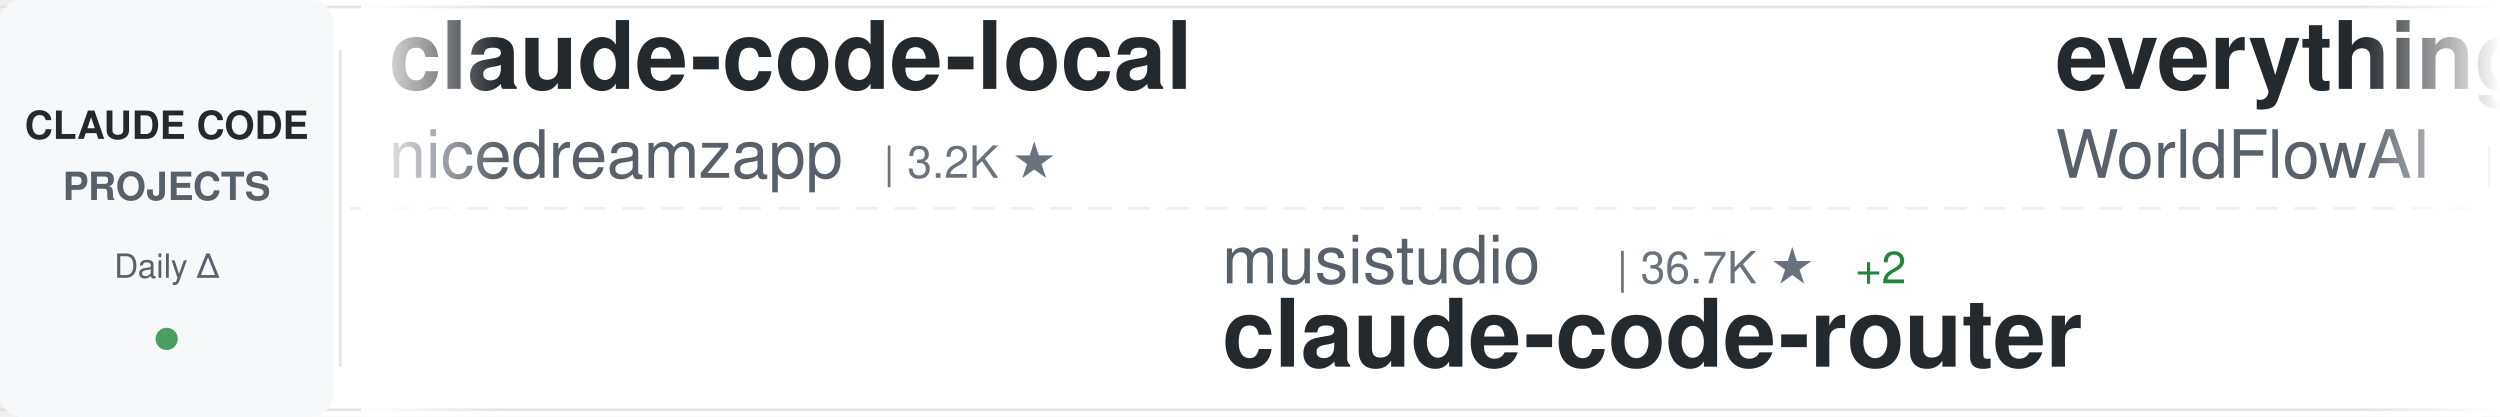
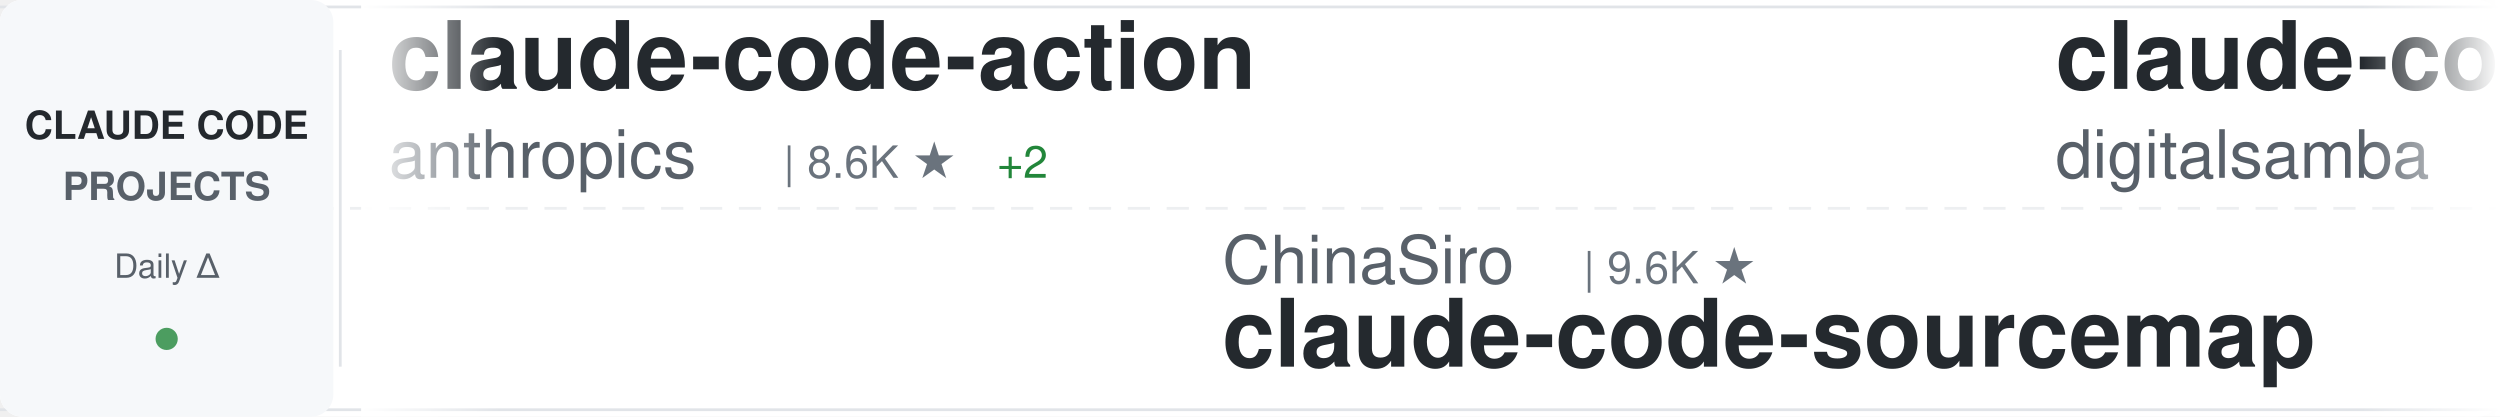
<svg xmlns="http://www.w3.org/2000/svg" width="900" height="150">
  <defs>
    <linearGradient id="awesomeLeftFade" x1="0%" y1="0%" x2="100%" y2="0%">
      <stop offset="0%" style="stop-color:#ffffff;stop-opacity:1" />
      <stop offset="100%" style="stop-color:#ffffff;stop-opacity:0" />
    </linearGradient>
    <linearGradient id="awesomeRightFade" x1="0%" y1="0%" x2="100%" y2="0%">
      <stop offset="0%" style="stop-color:#ffffff;stop-opacity:0" />
      <stop offset="100%" style="stop-color:#ffffff;stop-opacity:1" />
    </linearGradient>
  </defs>
  <rect width="900" height="150" fill="#ffffff" rx="8" />
  <rect x="0" y="2" width="900" height="1" fill="#e1e4e8" />
  <rect x="0" y="147" width="900" height="1" fill="#e1e4e8" />
  <line x1="0" y1="75" x2="900" y2="75" stroke="#e1e4e8" stroke-width="1" stroke-dasharray="8 6" opacity="0.6" />
  <rect x="0" y="0" width="120" height="150" fill="#f6f8fa" rx="8" />
  <text x="60" y="50" font-family="-apple-system, BlinkMacSystemFont, 'Segoe UI', Helvetica, Arial, sans-serif" font-size="14" font-weight="600" fill="#24292e" text-anchor="middle">CLAUDE CODE</text>
  <text x="60" y="72" font-family="-apple-system, BlinkMacSystemFont, 'Segoe UI', Helvetica, Arial, sans-serif" font-size="14" font-weight="600" fill="#586069" text-anchor="middle">PROJECTS</text>
  <text x="60" y="100" font-family="-apple-system, BlinkMacSystemFont, 'Segoe UI', Helvetica, Arial, sans-serif" font-size="12" font-weight="500" fill="#586069" text-anchor="middle">Daily Δ</text>
  <circle cx="60" cy="122" r="4" fill="#22863a" opacity="0.8" />
  <rect x="122" y="18" width="1" height="114" fill="#e1e4e8" />
  <clipPath id="awesomeTickerClip">
    <rect x="130" y="0" width="770" height="150" />
  </clipPath>
  <g clip-path="url(#awesomeTickerClip)">
    <g id="awesomeTickerItems">
      <animateTransform attributeName="transform" attributeType="XML" type="translate" from="0 0" to="-3000 0" dur="54s" repeatCount="indefinite" />
      <g transform="translate(0, 0)">
-         <text x="140" y="32" font-family="-apple-system, BlinkMacSystemFont, 'Segoe UI', Helvetica, Arial, sans-serif" font-size="34" font-weight="600" fill="#24292e">claude-code-local</text>
-         <text x="140" y="64" font-family="-apple-system, BlinkMacSystemFont, 'Segoe UI', Helvetica, Arial, sans-serif" font-size="24" font-weight="400" fill="#586069">nicedreamzapp</text>
-         <text x="318" y="64" font-family="-apple-system, BlinkMacSystemFont, 'Segoe UI', Helvetica, Arial, sans-serif" font-size="16" font-weight="500" fill="#6a737d">| 3.2K ★</text>
+         <text x="140" y="32" font-family="-apple-system, BlinkMacSystemFont, 'Segoe UI', Helvetica, Arial, sans-serif" font-size="34" font-weight="600" fill="#24292e">claude-code-action</text>
+         <text x="140" y="64" font-family="-apple-system, BlinkMacSystemFont, 'Segoe UI', Helvetica, Arial, sans-serif" font-size="24" font-weight="400" fill="#586069">anthropics</text>
+         <text x="282" y="64" font-family="-apple-system, BlinkMacSystemFont, 'Segoe UI', Helvetica, Arial, sans-serif" font-size="16" font-weight="500" fill="#6a737d">| 8.6K ★</text>
+         <text x="359" y="64" font-family="-apple-system, BlinkMacSystemFont, 'Segoe UI', Helvetica, Arial, sans-serif" font-size="16" font-weight="500" fill="#22863a"> +2</text>
      </g>
      <g transform="translate(300, 0)">
-         <text x="140" y="102" font-family="-apple-system, BlinkMacSystemFont, 'Segoe UI', Helvetica, Arial, sans-serif" font-size="24" font-weight="400" fill="#586069">musistudio</text>
-         <text x="282" y="102" font-family="-apple-system, BlinkMacSystemFont, 'Segoe UI', Helvetica, Arial, sans-serif" font-size="16" font-weight="500" fill="#6a737d">| 36.7K ★</text>
-         <text x="368" y="102" font-family="-apple-system, BlinkMacSystemFont, 'Segoe UI', Helvetica, Arial, sans-serif" font-size="16" font-weight="500" fill="#22863a"> +2</text>
-         <text x="140" y="132" font-family="-apple-system, BlinkMacSystemFont, 'Segoe UI', Helvetica, Arial, sans-serif" font-size="34" font-weight="600" fill="#24292e">claude-code-router</text>
+         <text x="140" y="102" font-family="-apple-system, BlinkMacSystemFont, 'Segoe UI', Helvetica, Arial, sans-serif" font-size="24" font-weight="400" fill="#586069">ChinaSiro</text>
+         <text x="270" y="102" font-family="-apple-system, BlinkMacSystemFont, 'Segoe UI', Helvetica, Arial, sans-serif" font-size="16" font-weight="500" fill="#6a737d">| 9.6K ★</text>
+         <text x="140" y="132" font-family="-apple-system, BlinkMacSystemFont, 'Segoe UI', Helvetica, Arial, sans-serif" font-size="34" font-weight="600" fill="#24292e">claude-code-sourcemap</text>
      </g>
      <g transform="translate(600, 0)">
-         <text x="140" y="32" font-family="-apple-system, BlinkMacSystemFont, 'Segoe UI', Helvetica, Arial, sans-serif" font-size="34" font-weight="600" fill="#24292e">everything-claude-code</text>
-         <text x="140" y="64" font-family="-apple-system, BlinkMacSystemFont, 'Segoe UI', Helvetica, Arial, sans-serif" font-size="24" font-weight="400" fill="#586069">WorldFlowAI</text>
-         <text x="294" y="64" font-family="-apple-system, BlinkMacSystemFont, 'Segoe UI', Helvetica, Arial, sans-serif" font-size="16" font-weight="500" fill="#6a737d">| 1.3K ★</text>
-         <text x="371" y="64" font-family="-apple-system, BlinkMacSystemFont, 'Segoe UI', Helvetica, Arial, sans-serif" font-size="16" font-weight="500" fill="#22863a"> +3</text>
+         <text x="140" y="32" font-family="-apple-system, BlinkMacSystemFont, 'Segoe UI', Helvetica, Arial, sans-serif" font-size="34" font-weight="600" fill="#24292e">claude-code-video-toolki...</text>
+         <text x="140" y="64" font-family="-apple-system, BlinkMacSystemFont, 'Segoe UI', Helvetica, Arial, sans-serif" font-size="24" font-weight="400" fill="#586069">digitalsamba</text>
+         <text x="306" y="64" font-family="-apple-system, BlinkMacSystemFont, 'Segoe UI', Helvetica, Arial, sans-serif" font-size="16" font-weight="500" fill="#6a737d">| 1.9K ★</text>
+         <text x="383" y="64" font-family="-apple-system, BlinkMacSystemFont, 'Segoe UI', Helvetica, Arial, sans-serif" font-size="16" font-weight="500" fill="#22863a"> +1</text>
      </g>
      <g transform="translate(900, 0)">
-         <text x="140" y="102" font-family="-apple-system, BlinkMacSystemFont, 'Segoe UI', Helvetica, Arial, sans-serif" font-size="24" font-weight="400" fill="#586069">777genius</text>
-         <text x="270" y="102" font-family="-apple-system, BlinkMacSystemFont, 'Segoe UI', Helvetica, Arial, sans-serif" font-size="16" font-weight="500" fill="#6a737d">| 926 ★</text>
-         <text x="140" y="132" font-family="-apple-system, BlinkMacSystemFont, 'Segoe UI', Helvetica, Arial, sans-serif" font-size="34" font-weight="600" fill="#24292e">claude-code-source-code</text>
+         <text x="140" y="102" font-family="-apple-system, BlinkMacSystemFont, 'Segoe UI', Helvetica, Arial, sans-serif" font-size="24" font-weight="400" fill="#586069">fazxes</text>
+         <text x="234" y="102" font-family="-apple-system, BlinkMacSystemFont, 'Segoe UI', Helvetica, Arial, sans-serif" font-size="16" font-weight="500" fill="#6a737d">| 231 ★</text>
+         <text x="140" y="132" font-family="-apple-system, BlinkMacSystemFont, 'Segoe UI', Helvetica, Arial, sans-serif" font-size="34" font-weight="600" fill="#24292e">Claude-code</text>
      </g>
      <g transform="translate(1200, 0)">
-         <text x="140" y="32" font-family="-apple-system, BlinkMacSystemFont, 'Segoe UI', Helvetica, Arial, sans-serif" font-size="34" font-weight="600" fill="#24292e">claude-code-hub</text>
-         <text x="140" y="64" font-family="-apple-system, BlinkMacSystemFont, 'Segoe UI', Helvetica, Arial, sans-serif" font-size="24" font-weight="400" fill="#586069">ding113</text>
-         <text x="246" y="64" font-family="-apple-system, BlinkMacSystemFont, 'Segoe UI', Helvetica, Arial, sans-serif" font-size="16" font-weight="500" fill="#6a737d">| 3.3K ★</text>
+         <text x="140" y="32" font-family="-apple-system, BlinkMacSystemFont, 'Segoe UI', Helvetica, Arial, sans-serif" font-size="34" font-weight="600" fill="#24292e">claude-code-proxy</text>
+         <text x="140" y="64" font-family="-apple-system, BlinkMacSystemFont, 'Segoe UI', Helvetica, Arial, sans-serif" font-size="24" font-weight="400" fill="#586069">fuergaosi233</text>
+         <text x="306" y="64" font-family="-apple-system, BlinkMacSystemFont, 'Segoe UI', Helvetica, Arial, sans-serif" font-size="16" font-weight="500" fill="#6a737d">| 2.8K ★</text>
+         <text x="383" y="64" font-family="-apple-system, BlinkMacSystemFont, 'Segoe UI', Helvetica, Arial, sans-serif" font-size="16" font-weight="500" fill="#cb2431"> -2</text>
      </g>
      <g transform="translate(1500, 0)">
-         <text x="140" y="102" font-family="-apple-system, BlinkMacSystemFont, 'Segoe UI', Helvetica, Arial, sans-serif" font-size="24" font-weight="400" fill="#586069">multica-ai</text>
-         <text x="282" y="102" font-family="-apple-system, BlinkMacSystemFont, 'Segoe UI', Helvetica, Arial, sans-serif" font-size="16" font-weight="500" fill="#6a737d">| 202.7K ★</text>
-         <text x="377" y="102" font-family="-apple-system, BlinkMacSystemFont, 'Segoe UI', Helvetica, Arial, sans-serif" font-size="16" font-weight="500" fill="#22863a"> +32</text>
-         <text x="140" y="132" font-family="-apple-system, BlinkMacSystemFont, 'Segoe UI', Helvetica, Arial, sans-serif" font-size="34" font-weight="600" fill="#24292e">andrej-karpathy-skills</text>
-       </g>
-       <g transform="translate(1800, 0)">
-         <text x="140" y="32" font-family="-apple-system, BlinkMacSystemFont, 'Segoe UI', Helvetica, Arial, sans-serif" font-size="34" font-weight="600" fill="#24292e">claude-code-source-code-...</text>
-         <text x="140" y="64" font-family="-apple-system, BlinkMacSystemFont, 'Segoe UI', Helvetica, Arial, sans-serif" font-size="24" font-weight="400" fill="#586069">ghuntley</text>
-         <text x="258" y="64" font-family="-apple-system, BlinkMacSystemFont, 'Segoe UI', Helvetica, Arial, sans-serif" font-size="16" font-weight="500" fill="#6a737d">| 989 ★</text>
-       </g>
-       <g transform="translate(2100, 0)">
-         <text x="140" y="102" font-family="-apple-system, BlinkMacSystemFont, 'Segoe UI', Helvetica, Arial, sans-serif" font-size="24" font-weight="400" fill="#586069">zstmfhy</text>
-         <text x="246" y="102" font-family="-apple-system, BlinkMacSystemFont, 'Segoe UI', Helvetica, Arial, sans-serif" font-size="16" font-weight="500" fill="#6a737d">| 190 ★</text>
-         <text x="140" y="132" font-family="-apple-system, BlinkMacSystemFont, 'Segoe UI', Helvetica, Arial, sans-serif" font-size="34" font-weight="600" fill="#24292e">Claude-code</text>
-       </g>
-       <g transform="translate(2400, 0)">
-         <text x="140" y="32" font-family="-apple-system, BlinkMacSystemFont, 'Segoe UI', Helvetica, Arial, sans-serif" font-size="34" font-weight="600" fill="#24292e">sc-claude-code-files</text>
-         <text x="140" y="64" font-family="-apple-system, BlinkMacSystemFont, 'Segoe UI', Helvetica, Arial, sans-serif" font-size="24" font-weight="400" fill="#586069">https-deeplearning-ai</text>
-         <text x="414" y="64" font-family="-apple-system, BlinkMacSystemFont, 'Segoe UI', Helvetica, Arial, sans-serif" font-size="16" font-weight="500" fill="#6a737d">| 540 ★</text>
-       </g>
-       <g transform="translate(2700, 0)">
        <text x="140" y="102" font-family="-apple-system, BlinkMacSystemFont, 'Segoe UI', Helvetica, Arial, sans-serif" font-size="24" font-weight="400" fill="#586069">SeemSeam</text>
        <text x="258" y="102" font-family="-apple-system, BlinkMacSystemFont, 'Segoe UI', Helvetica, Arial, sans-serif" font-size="16" font-weight="500" fill="#6a737d">| 3.4K ★</text>
        <text x="140" y="132" font-family="-apple-system, BlinkMacSystemFont, 'Segoe UI', Helvetica, Arial, sans-serif" font-size="34" font-weight="600" fill="#24292e">claude_codex_bridge</text>
      </g>
+       <g transform="translate(1800, 0)">
+         <text x="140" y="32" font-family="-apple-system, BlinkMacSystemFont, 'Segoe UI', Helvetica, Arial, sans-serif" font-size="34" font-weight="600" fill="#24292e">awesome-claude-code</text>
+         <text x="140" y="64" font-family="-apple-system, BlinkMacSystemFont, 'Segoe UI', Helvetica, Arial, sans-serif" font-size="24" font-weight="400" fill="#586069">jqueryscript</text>
+         <text x="306" y="64" font-family="-apple-system, BlinkMacSystemFont, 'Segoe UI', Helvetica, Arial, sans-serif" font-size="16" font-weight="500" fill="#6a737d">| 499 ★</text>
+       </g>
+       <g transform="translate(2100, 0)">
+         <text x="140" y="102" font-family="-apple-system, BlinkMacSystemFont, 'Segoe UI', Helvetica, Arial, sans-serif" font-size="24" font-weight="400" fill="#586069">feiskyer</text>
+         <text x="258" y="102" font-family="-apple-system, BlinkMacSystemFont, 'Segoe UI', Helvetica, Arial, sans-serif" font-size="16" font-weight="500" fill="#6a737d">| 1.6K ★</text>
+         <text x="335" y="102" font-family="-apple-system, BlinkMacSystemFont, 'Segoe UI', Helvetica, Arial, sans-serif" font-size="16" font-weight="500" fill="#22863a"> +1</text>
+         <text x="140" y="132" font-family="-apple-system, BlinkMacSystemFont, 'Segoe UI', Helvetica, Arial, sans-serif" font-size="34" font-weight="600" fill="#24292e">claude-code-settings</text>
+       </g>
+       <g transform="translate(2400, 0)">
+         <text x="140" y="32" font-family="-apple-system, BlinkMacSystemFont, 'Segoe UI', Helvetica, Arial, sans-serif" font-size="34" font-weight="600" fill="#24292e">claude-code-security-rev...</text>
+         <text x="140" y="64" font-family="-apple-system, BlinkMacSystemFont, 'Segoe UI', Helvetica, Arial, sans-serif" font-size="24" font-weight="400" fill="#586069">anthropics</text>
+         <text x="282" y="64" font-family="-apple-system, BlinkMacSystemFont, 'Segoe UI', Helvetica, Arial, sans-serif" font-size="16" font-weight="500" fill="#6a737d">| 5.9K ★</text>
+         <text x="359" y="64" font-family="-apple-system, BlinkMacSystemFont, 'Segoe UI', Helvetica, Arial, sans-serif" font-size="16" font-weight="500" fill="#22863a"> +1</text>
+       </g>
+       <g transform="translate(2700, 0)">
+         <text x="140" y="102" font-family="-apple-system, BlinkMacSystemFont, 'Segoe UI', Helvetica, Arial, sans-serif" font-size="24" font-weight="400" fill="#586069">KPR111</text>
+         <text x="234" y="102" font-family="-apple-system, BlinkMacSystemFont, 'Segoe UI', Helvetica, Arial, sans-serif" font-size="16" font-weight="500" fill="#6a737d">| 18 ★</text>
+         <text x="140" y="132" font-family="-apple-system, BlinkMacSystemFont, 'Segoe UI', Helvetica, Arial, sans-serif" font-size="34" font-weight="600" fill="#24292e">Claude-Code</text>
+       </g>
      <g transform="translate(3000, 0)">
-         <text x="140" y="32" font-family="-apple-system, BlinkMacSystemFont, 'Segoe UI', Helvetica, Arial, sans-serif" font-size="34" font-weight="600" fill="#24292e">claude-code-local</text>
-         <text x="140" y="64" font-family="-apple-system, BlinkMacSystemFont, 'Segoe UI', Helvetica, Arial, sans-serif" font-size="24" font-weight="400" fill="#586069">nicedreamzapp</text>
-         <text x="318" y="64" font-family="-apple-system, BlinkMacSystemFont, 'Segoe UI', Helvetica, Arial, sans-serif" font-size="16" font-weight="500" fill="#6a737d">| 3.2K ★</text>
+         <text x="140" y="32" font-family="-apple-system, BlinkMacSystemFont, 'Segoe UI', Helvetica, Arial, sans-serif" font-size="34" font-weight="600" fill="#24292e">claude-code-action</text>
+         <text x="140" y="64" font-family="-apple-system, BlinkMacSystemFont, 'Segoe UI', Helvetica, Arial, sans-serif" font-size="24" font-weight="400" fill="#586069">anthropics</text>
+         <text x="282" y="64" font-family="-apple-system, BlinkMacSystemFont, 'Segoe UI', Helvetica, Arial, sans-serif" font-size="16" font-weight="500" fill="#6a737d">| 8.6K ★</text>
+         <text x="359" y="64" font-family="-apple-system, BlinkMacSystemFont, 'Segoe UI', Helvetica, Arial, sans-serif" font-size="16" font-weight="500" fill="#22863a"> +2</text>
      </g>
      <g transform="translate(3300, 0)">
-         <text x="140" y="102" font-family="-apple-system, BlinkMacSystemFont, 'Segoe UI', Helvetica, Arial, sans-serif" font-size="24" font-weight="400" fill="#586069">musistudio</text>
-         <text x="282" y="102" font-family="-apple-system, BlinkMacSystemFont, 'Segoe UI', Helvetica, Arial, sans-serif" font-size="16" font-weight="500" fill="#6a737d">| 36.7K ★</text>
-         <text x="368" y="102" font-family="-apple-system, BlinkMacSystemFont, 'Segoe UI', Helvetica, Arial, sans-serif" font-size="16" font-weight="500" fill="#22863a"> +2</text>
-         <text x="140" y="132" font-family="-apple-system, BlinkMacSystemFont, 'Segoe UI', Helvetica, Arial, sans-serif" font-size="34" font-weight="600" fill="#24292e">claude-code-router</text>
+         <text x="140" y="102" font-family="-apple-system, BlinkMacSystemFont, 'Segoe UI', Helvetica, Arial, sans-serif" font-size="24" font-weight="400" fill="#586069">ChinaSiro</text>
+         <text x="270" y="102" font-family="-apple-system, BlinkMacSystemFont, 'Segoe UI', Helvetica, Arial, sans-serif" font-size="16" font-weight="500" fill="#6a737d">| 9.6K ★</text>
+         <text x="140" y="132" font-family="-apple-system, BlinkMacSystemFont, 'Segoe UI', Helvetica, Arial, sans-serif" font-size="34" font-weight="600" fill="#24292e">claude-code-sourcemap</text>
      </g>
      <g transform="translate(3600, 0)">
-         <text x="140" y="32" font-family="-apple-system, BlinkMacSystemFont, 'Segoe UI', Helvetica, Arial, sans-serif" font-size="34" font-weight="600" fill="#24292e">everything-claude-code</text>
-         <text x="140" y="64" font-family="-apple-system, BlinkMacSystemFont, 'Segoe UI', Helvetica, Arial, sans-serif" font-size="24" font-weight="400" fill="#586069">WorldFlowAI</text>
-         <text x="294" y="64" font-family="-apple-system, BlinkMacSystemFont, 'Segoe UI', Helvetica, Arial, sans-serif" font-size="16" font-weight="500" fill="#6a737d">| 1.3K ★</text>
-         <text x="371" y="64" font-family="-apple-system, BlinkMacSystemFont, 'Segoe UI', Helvetica, Arial, sans-serif" font-size="16" font-weight="500" fill="#22863a"> +3</text>
+         <text x="140" y="32" font-family="-apple-system, BlinkMacSystemFont, 'Segoe UI', Helvetica, Arial, sans-serif" font-size="34" font-weight="600" fill="#24292e">claude-code-video-toolki...</text>
+         <text x="140" y="64" font-family="-apple-system, BlinkMacSystemFont, 'Segoe UI', Helvetica, Arial, sans-serif" font-size="24" font-weight="400" fill="#586069">digitalsamba</text>
+         <text x="306" y="64" font-family="-apple-system, BlinkMacSystemFont, 'Segoe UI', Helvetica, Arial, sans-serif" font-size="16" font-weight="500" fill="#6a737d">| 1.9K ★</text>
+         <text x="383" y="64" font-family="-apple-system, BlinkMacSystemFont, 'Segoe UI', Helvetica, Arial, sans-serif" font-size="16" font-weight="500" fill="#22863a"> +1</text>
      </g>
      <g transform="translate(3900, 0)">
-         <text x="140" y="102" font-family="-apple-system, BlinkMacSystemFont, 'Segoe UI', Helvetica, Arial, sans-serif" font-size="24" font-weight="400" fill="#586069">777genius</text>
-         <text x="270" y="102" font-family="-apple-system, BlinkMacSystemFont, 'Segoe UI', Helvetica, Arial, sans-serif" font-size="16" font-weight="500" fill="#6a737d">| 926 ★</text>
-         <text x="140" y="132" font-family="-apple-system, BlinkMacSystemFont, 'Segoe UI', Helvetica, Arial, sans-serif" font-size="34" font-weight="600" fill="#24292e">claude-code-source-code</text>
+         <text x="140" y="102" font-family="-apple-system, BlinkMacSystemFont, 'Segoe UI', Helvetica, Arial, sans-serif" font-size="24" font-weight="400" fill="#586069">fazxes</text>
+         <text x="234" y="102" font-family="-apple-system, BlinkMacSystemFont, 'Segoe UI', Helvetica, Arial, sans-serif" font-size="16" font-weight="500" fill="#6a737d">| 231 ★</text>
+         <text x="140" y="132" font-family="-apple-system, BlinkMacSystemFont, 'Segoe UI', Helvetica, Arial, sans-serif" font-size="34" font-weight="600" fill="#24292e">Claude-code</text>
      </g>
    </g>
  </g>
  <rect x="130" y="0" width="50" height="150" fill="url(#awesomeLeftFade)" />
  <rect x="850" y="0" width="50" height="150" fill="url(#awesomeRightFade)" />
</svg>
